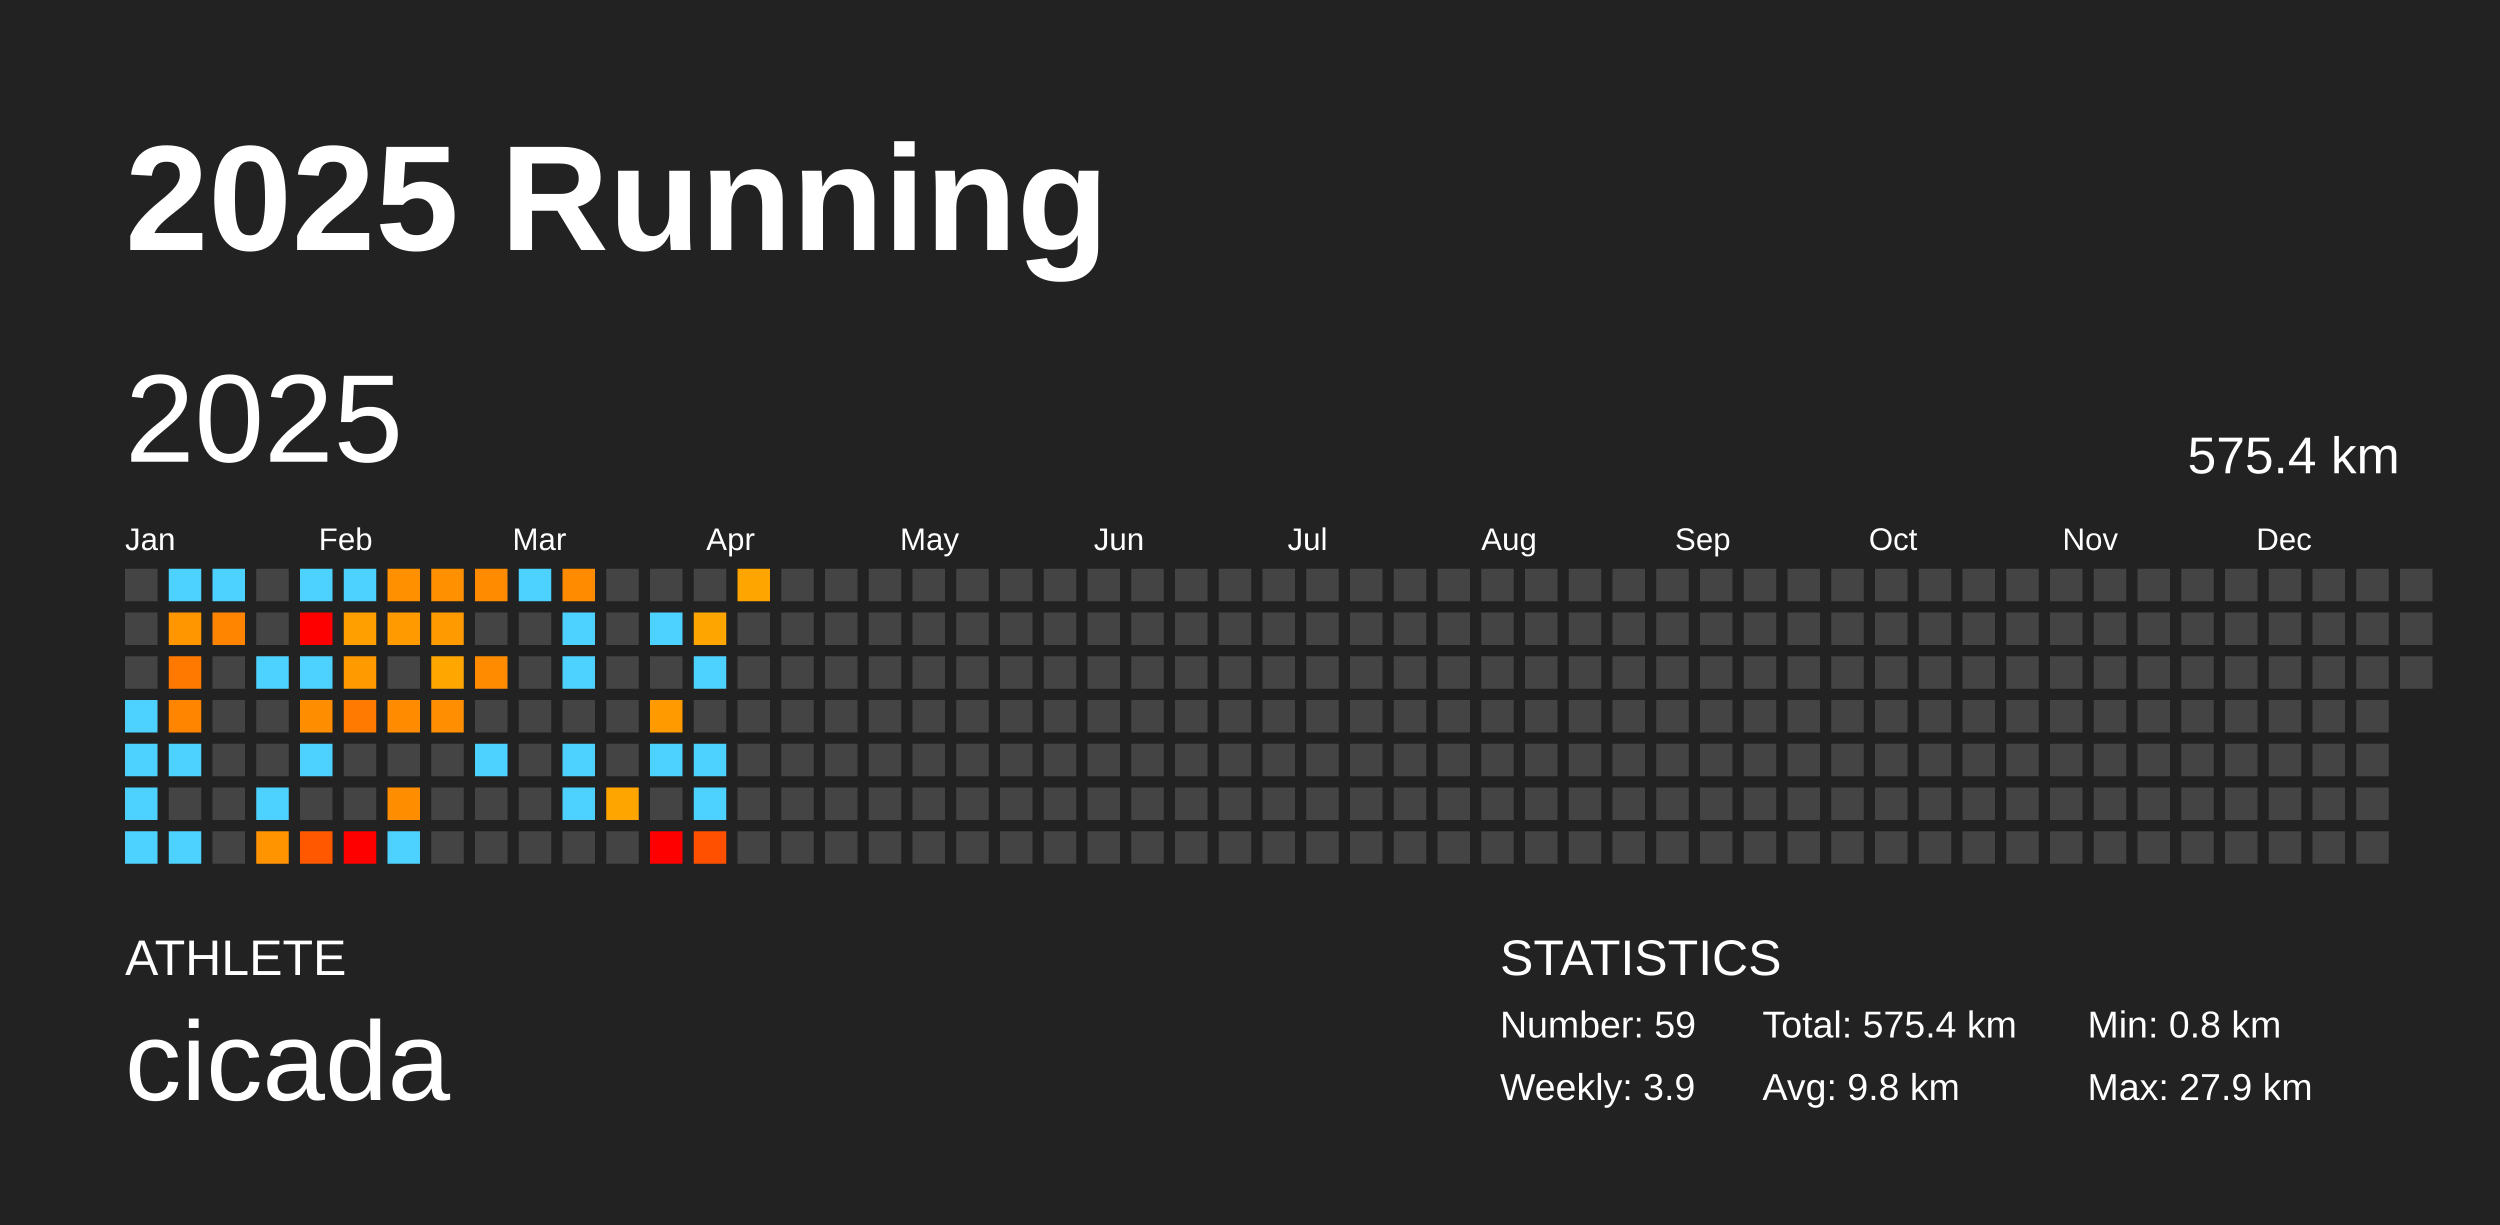
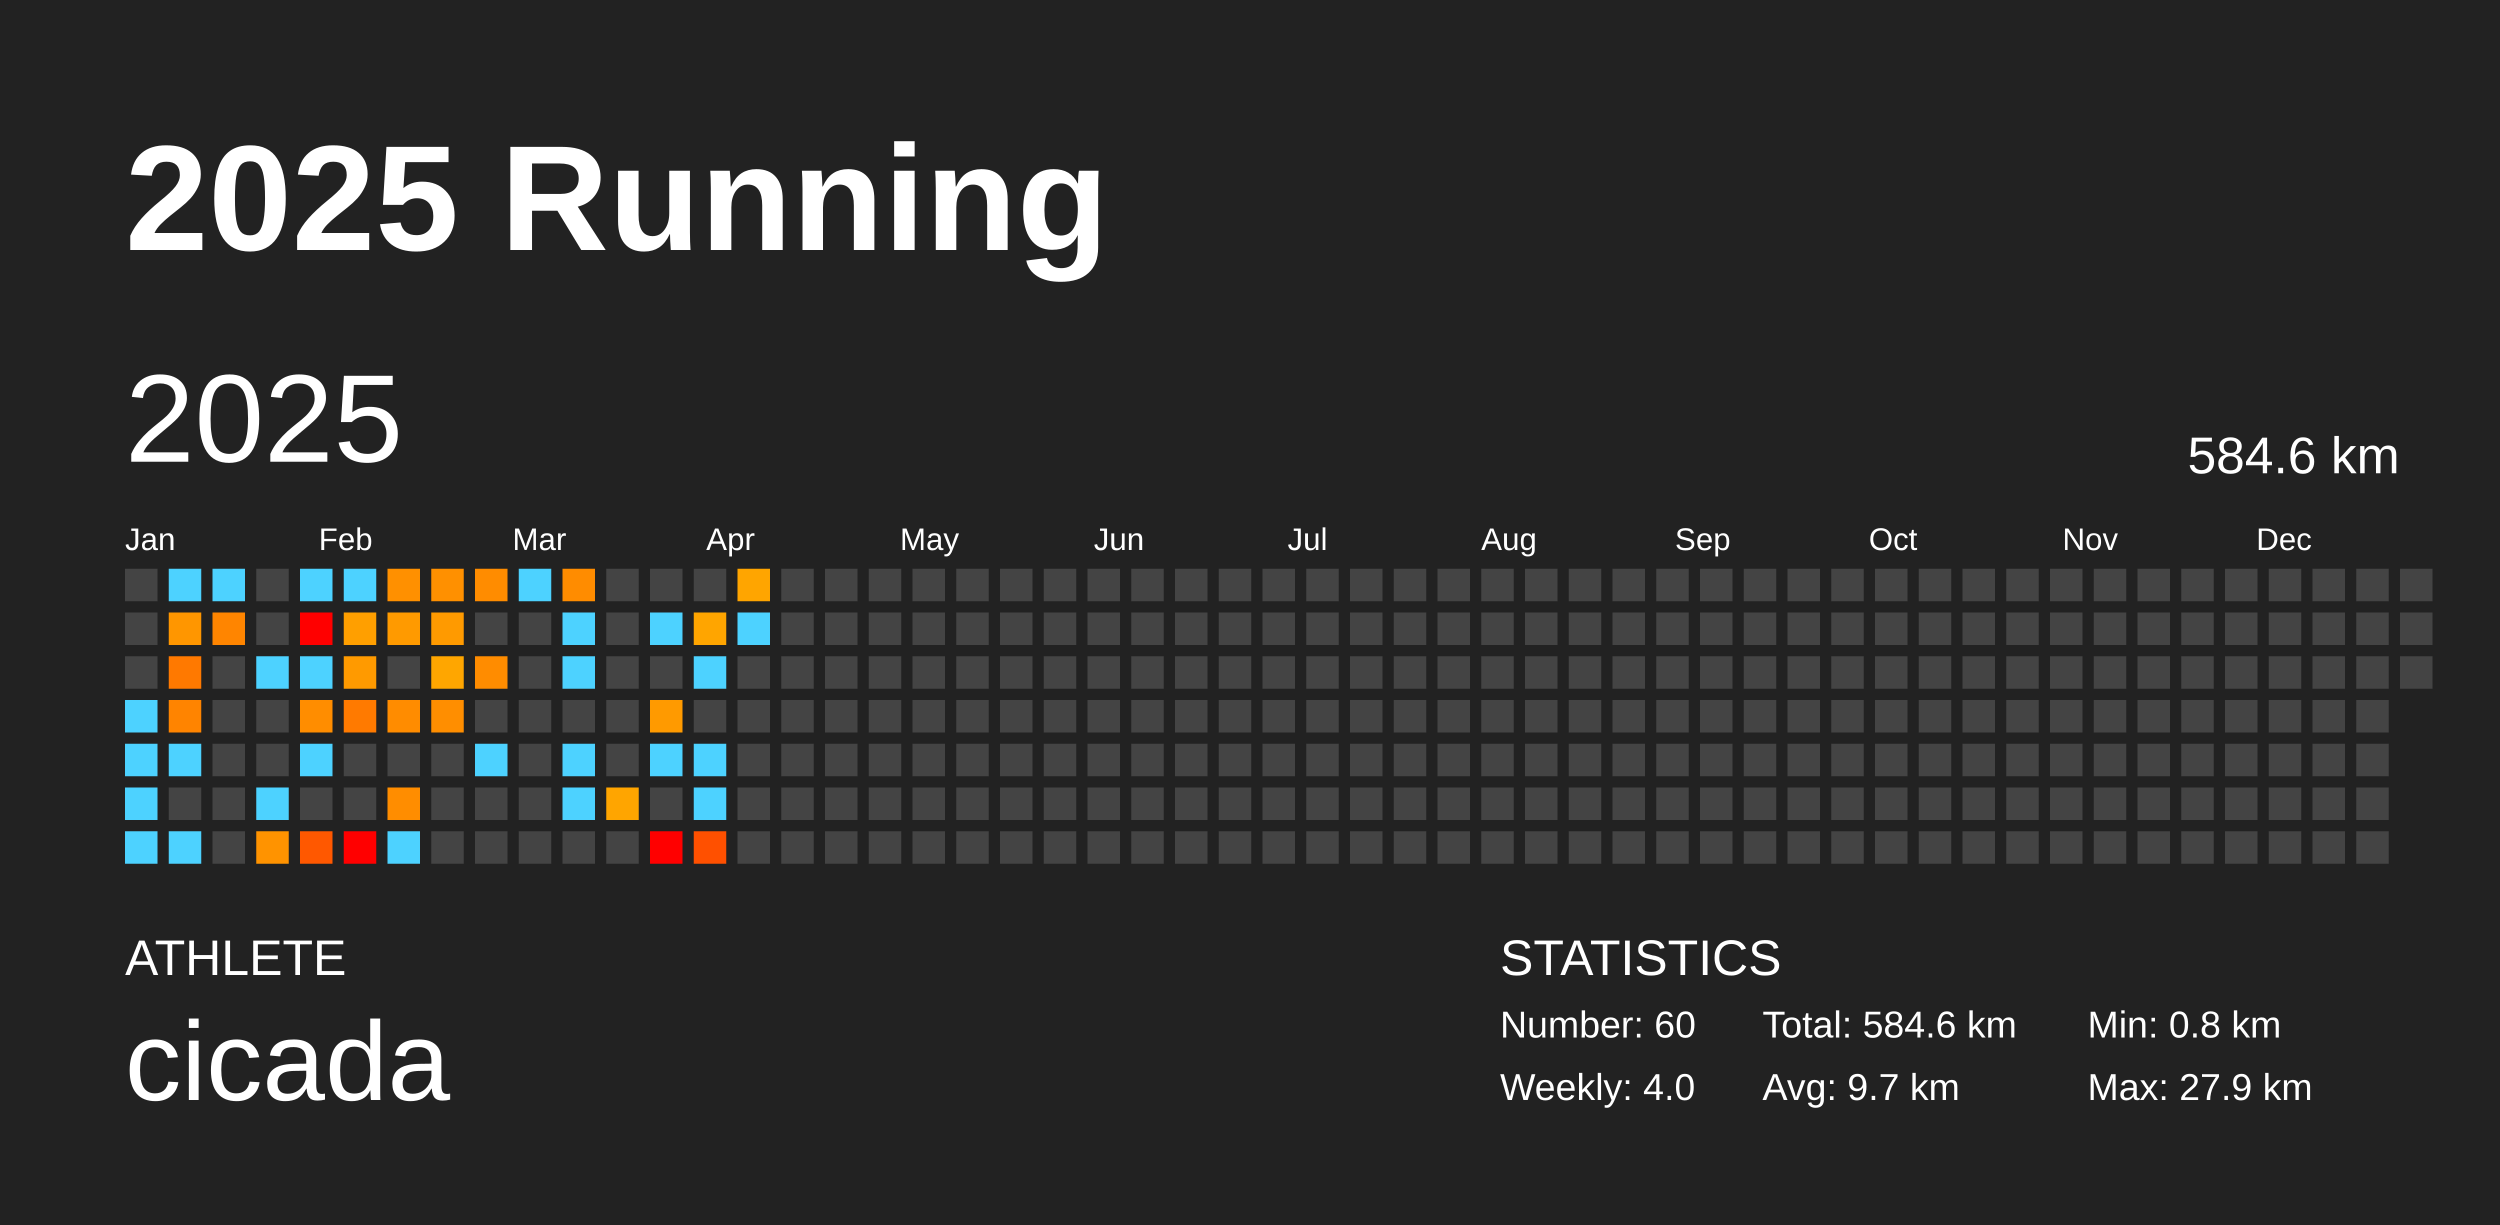
<svg xmlns="http://www.w3.org/2000/svg" baseProfile="full" height="98mm" version="1.1" viewBox="0,0,200,98" width="200mm">
  <defs />
  <rect fill="#222222" height="98" width="200" x="0" y="0" />
  <text fill="#FFFFFF" style="font-size:12px; font-family:Arial; font-weight:bold;" x="10" y="20">2025 Running</text>
  <text fill="#FFFFFF" style="font-size:4px; font-family:Arial" x="10" y="78">ATHLETE</text>
  <text fill="#FFFFFF" style="font-size:9px; font-family:Arial" x="10" y="88">cicada</text>
  <text fill="#FFFFFF" style="font-size:4px; font-family:Arial" x="120" y="78">STATISTICS</text>
-   <text fill="#FFFFFF" style="font-size:3px; font-family:Arial" x="120" y="83">Number: 59</text>
-   <text fill="#FFFFFF" style="font-size:3px; font-family:Arial" x="120" y="88">Weekly: 3.9</text>
-   <text fill="#FFFFFF" style="font-size:3px; font-family:Arial" x="141" y="83">Total: 575.4 km</text>
-   <text fill="#FFFFFF" style="font-size:3px; font-family:Arial" x="141" y="88">Avg: 9.8 km</text>
+   <text fill="#FFFFFF" style="font-size:3px; font-family:Arial" x="120" y="83">Number: 60</text>
+   <text fill="#FFFFFF" style="font-size:3px; font-family:Arial" x="120" y="88">Weekly: 4.0</text>
+   <text fill="#FFFFFF" style="font-size:3px; font-family:Arial" x="141" y="83">Total: 584.6 km</text>
+   <text fill="#FFFFFF" style="font-size:3px; font-family:Arial" x="141" y="88">Avg: 9.7 km</text>
  <text fill="#FFFFFF" style="font-size:3px; font-family:Arial" x="167" y="83">Min: 0.8 km</text>
  <text fill="#FFFFFF" style="font-size:3px; font-family:Arial" x="167" y="88">Max: 27.9 km</text>
  <text dominant-baseline="hanging" fill="#FFFFFF" style="font-size:10.0px; font-family:Arial;" x="10" y="30">2025</text>
-   <text dominant-baseline="hanging" fill="#FFFFFF" style="font-size:4.125px; font-family:Arial;" x="175" y="35">575.4 km</text>
+   <text dominant-baseline="hanging" fill="#FFFFFF" style="font-size:4.125px; font-family:Arial;" x="175" y="35">584.6 km</text>
  <text fill="#FFFFFF" style="font-size:2.5px; font-family:Arial" x="10.0" y="44">Jan</text>
  <text fill="#FFFFFF" style="font-size:2.5px; font-family:Arial" x="25.5" y="44">Feb</text>
  <text fill="#FFFFFF" style="font-size:2.5px; font-family:Arial" x="41.0" y="44">Mar</text>
  <text fill="#FFFFFF" style="font-size:2.5px; font-family:Arial" x="56.5" y="44">Apr</text>
  <text fill="#FFFFFF" style="font-size:2.5px; font-family:Arial" x="72.0" y="44">May</text>
  <text fill="#FFFFFF" style="font-size:2.5px; font-family:Arial" x="87.5" y="44">Jun</text>
  <text fill="#FFFFFF" style="font-size:2.5px; font-family:Arial" x="103.0" y="44">Jul</text>
  <text fill="#FFFFFF" style="font-size:2.5px; font-family:Arial" x="118.5" y="44">Aug</text>
  <text fill="#FFFFFF" style="font-size:2.5px; font-family:Arial" x="134.0" y="44">Sep</text>
  <text fill="#FFFFFF" style="font-size:2.5px; font-family:Arial" x="149.5" y="44">Oct</text>
  <text fill="#FFFFFF" style="font-size:2.5px; font-family:Arial" x="165.0" y="44">Nov</text>
  <text fill="#FFFFFF" style="font-size:2.5px; font-family:Arial" x="180.5" y="44">Dec</text>
  <rect fill="#444444" height="2.6" width="2.6" x="10.0" y="45.5" />
  <rect fill="#444444" height="2.6" width="2.6" x="10.0" y="49.0" />
  <rect fill="#444444" height="2.6" width="2.6" x="10.0" y="52.5" />
  <rect fill="#4dd2ff" height="2.6" width="2.6" x="10.0" y="56.0" />
  <rect fill="#4dd2ff" height="2.6" width="2.6" x="10.0" y="59.5" />
  <rect fill="#4dd2ff" height="2.6" width="2.6" x="10.0" y="63.0" />
  <rect fill="#4dd2ff" height="2.6" width="2.6" x="10.0" y="66.5" />
  <rect fill="#4dd2ff" height="2.6" width="2.6" x="13.5" y="45.5" />
  <rect fill="#ff9600" height="2.6" width="2.6" x="13.5" y="49.0" />
  <rect fill="#ff7900" height="2.6" width="2.6" x="13.5" y="52.5" />
  <rect fill="#ff8400" height="2.6" width="2.6" x="13.5" y="56.0" />
  <rect fill="#4dd2ff" height="2.6" width="2.6" x="13.5" y="59.5" />
  <rect fill="#444444" height="2.6" width="2.6" x="13.5" y="63.0" />
  <rect fill="#4dd2ff" height="2.6" width="2.6" x="13.5" y="66.5" />
  <rect fill="#4dd2ff" height="2.6" width="2.6" x="17.0" y="45.5" />
  <rect fill="#ff8500" height="2.6" width="2.6" x="17.0" y="49.0" />
  <rect fill="#444444" height="2.6" width="2.6" x="17.0" y="52.5" />
  <rect fill="#444444" height="2.6" width="2.6" x="17.0" y="56.0" />
  <rect fill="#444444" height="2.6" width="2.6" x="17.0" y="59.5" />
  <rect fill="#444444" height="2.6" width="2.6" x="17.0" y="63.0" />
  <rect fill="#444444" height="2.6" width="2.6" x="17.0" y="66.5" />
  <rect fill="#444444" height="2.6" width="2.6" x="20.5" y="45.5" />
  <rect fill="#444444" height="2.6" width="2.6" x="20.5" y="49.0" />
  <rect fill="#4dd2ff" height="2.6" width="2.6" x="20.5" y="52.5" />
  <rect fill="#444444" height="2.6" width="2.6" x="20.5" y="56.0" />
  <rect fill="#444444" height="2.6" width="2.6" x="20.5" y="59.5" />
  <rect fill="#4dd2ff" height="2.6" width="2.6" x="20.5" y="63.0" />
  <rect fill="#ff9300" height="2.6" width="2.6" x="20.5" y="66.5" />
  <rect fill="#4dd2ff" height="2.6" width="2.6" x="24.0" y="45.5" />
  <rect fill="red" height="2.6" width="2.6" x="24.0" y="49.0" />
  <rect fill="#4dd2ff" height="2.6" width="2.6" x="24.0" y="52.5" />
  <rect fill="#ff8d00" height="2.6" width="2.6" x="24.0" y="56.0" />
  <rect fill="#4dd2ff" height="2.6" width="2.6" x="24.0" y="59.5" />
  <rect fill="#444444" height="2.6" width="2.6" x="24.0" y="63.0" />
  <rect fill="#ff5800" height="2.6" width="2.6" x="24.0" y="66.5" />
  <rect fill="#4dd2ff" height="2.6" width="2.6" x="27.5" y="45.5" />
  <rect fill="#ff9f00" height="2.6" width="2.6" x="27.5" y="49.0" />
  <rect fill="#ff9a00" height="2.6" width="2.6" x="27.5" y="52.5" />
  <rect fill="#ff7a00" height="2.6" width="2.6" x="27.5" y="56.0" />
  <rect fill="#444444" height="2.6" width="2.6" x="27.5" y="59.5" />
  <rect fill="#444444" height="2.6" width="2.6" x="27.5" y="63.0" />
  <rect fill="red" height="2.6" width="2.6" x="27.5" y="66.5" />
  <rect fill="#ff9000" height="2.6" width="2.6" x="31.0" y="45.5" />
  <rect fill="#ff9a00" height="2.6" width="2.6" x="31.0" y="49.0" />
  <rect fill="#444444" height="2.6" width="2.6" x="31.0" y="52.5" />
  <rect fill="#ff8c00" height="2.6" width="2.6" x="31.0" y="56.0" />
  <rect fill="#444444" height="2.6" width="2.6" x="31.0" y="59.5" />
  <rect fill="#ff8d00" height="2.6" width="2.6" x="31.0" y="63.0" />
  <rect fill="#4dd2ff" height="2.6" width="2.6" x="31.0" y="66.5" />
  <rect fill="#ff9000" height="2.6" width="2.6" x="34.5" y="45.5" />
  <rect fill="#ff9a00" height="2.6" width="2.6" x="34.5" y="49.0" />
  <rect fill="#ffa600" height="2.6" width="2.6" x="34.5" y="52.5" />
  <rect fill="#ff8e00" height="2.6" width="2.6" x="34.5" y="56.0" />
  <rect fill="#444444" height="2.6" width="2.6" x="34.5" y="59.5" />
  <rect fill="#444444" height="2.6" width="2.6" x="34.5" y="63.0" />
  <rect fill="#444444" height="2.6" width="2.6" x="34.5" y="66.5" />
  <rect fill="#ff8c00" height="2.6" width="2.6" x="38.0" y="45.5" />
  <rect fill="#444444" height="2.6" width="2.6" x="38.0" y="49.0" />
  <rect fill="#ff8c00" height="2.6" width="2.6" x="38.0" y="52.5" />
  <rect fill="#444444" height="2.6" width="2.6" x="38.0" y="56.0" />
  <rect fill="#4dd2ff" height="2.6" width="2.6" x="38.0" y="59.5" />
  <rect fill="#444444" height="2.6" width="2.6" x="38.0" y="63.0" />
  <rect fill="#444444" height="2.6" width="2.6" x="38.0" y="66.5" />
  <rect fill="#4dd2ff" height="2.6" width="2.6" x="41.5" y="45.5" />
  <rect fill="#444444" height="2.6" width="2.6" x="41.5" y="49.0" />
  <rect fill="#444444" height="2.6" width="2.6" x="41.5" y="52.5" />
  <rect fill="#444444" height="2.6" width="2.6" x="41.5" y="56.0" />
  <rect fill="#444444" height="2.6" width="2.6" x="41.5" y="59.5" />
  <rect fill="#444444" height="2.6" width="2.6" x="41.5" y="63.0" />
  <rect fill="#444444" height="2.6" width="2.6" x="41.5" y="66.5" />
  <rect fill="#ff8c00" height="2.6" width="2.6" x="45.0" y="45.5" />
  <rect fill="#4dd2ff" height="2.6" width="2.6" x="45.0" y="49.0" />
  <rect fill="#4dd2ff" height="2.6" width="2.6" x="45.0" y="52.5" />
  <rect fill="#444444" height="2.6" width="2.6" x="45.0" y="56.0" />
  <rect fill="#4dd2ff" height="2.6" width="2.6" x="45.0" y="59.5" />
  <rect fill="#4dd2ff" height="2.6" width="2.6" x="45.0" y="63.0" />
  <rect fill="#444444" height="2.6" width="2.6" x="45.0" y="66.5" />
  <rect fill="#444444" height="2.6" width="2.6" x="48.5" y="45.5" />
  <rect fill="#444444" height="2.6" width="2.6" x="48.5" y="49.0" />
  <rect fill="#444444" height="2.6" width="2.6" x="48.5" y="52.5" />
  <rect fill="#444444" height="2.6" width="2.6" x="48.5" y="56.0" />
  <rect fill="#444444" height="2.6" width="2.6" x="48.5" y="59.5" />
  <rect fill="#ffa500" height="2.6" width="2.6" x="48.5" y="63.0" />
  <rect fill="#444444" height="2.6" width="2.6" x="48.5" y="66.5" />
  <rect fill="#444444" height="2.6" width="2.6" x="52.0" y="45.5" />
  <rect fill="#4dd2ff" height="2.6" width="2.6" x="52.0" y="49.0" />
  <rect fill="#444444" height="2.6" width="2.6" x="52.0" y="52.5" />
  <rect fill="#ff9a00" height="2.6" width="2.6" x="52.0" y="56.0" />
  <rect fill="#4dd2ff" height="2.6" width="2.6" x="52.0" y="59.5" />
  <rect fill="#444444" height="2.6" width="2.6" x="52.0" y="63.0" />
  <rect fill="red" height="2.6" width="2.6" x="52.0" y="66.5" />
  <rect fill="#444444" height="2.6" width="2.6" x="55.5" y="45.5" />
  <rect fill="#ffa500" height="2.6" width="2.6" x="55.5" y="49.0" />
  <rect fill="#4dd2ff" height="2.6" width="2.6" x="55.5" y="52.5" />
  <rect fill="#444444" height="2.6" width="2.6" x="55.5" y="56.0" />
  <rect fill="#4dd2ff" height="2.6" width="2.6" x="55.5" y="59.5" />
  <rect fill="#4dd2ff" height="2.6" width="2.6" x="55.5" y="63.0" />
  <rect fill="#ff5000" height="2.6" width="2.6" x="55.5" y="66.5" />
  <rect fill="#ffa500" height="2.6" width="2.6" x="59.0" y="45.5" />
-   <rect fill="#444444" height="2.6" width="2.6" x="59.0" y="49.0" />
+   <rect fill="#4dd2ff" height="2.6" width="2.6" x="59.0" y="49.0" />
  <rect fill="#444444" height="2.6" width="2.6" x="59.0" y="52.5" />
  <rect fill="#444444" height="2.6" width="2.6" x="59.0" y="56.0" />
  <rect fill="#444444" height="2.6" width="2.6" x="59.0" y="59.5" />
  <rect fill="#444444" height="2.6" width="2.6" x="59.0" y="63.0" />
  <rect fill="#444444" height="2.6" width="2.6" x="59.0" y="66.5" />
  <rect fill="#444444" height="2.6" width="2.6" x="62.5" y="45.5" />
  <rect fill="#444444" height="2.6" width="2.6" x="62.5" y="49.0" />
  <rect fill="#444444" height="2.6" width="2.6" x="62.5" y="52.5" />
  <rect fill="#444444" height="2.6" width="2.6" x="62.5" y="56.0" />
  <rect fill="#444444" height="2.6" width="2.6" x="62.5" y="59.5" />
  <rect fill="#444444" height="2.6" width="2.6" x="62.5" y="63.0" />
  <rect fill="#444444" height="2.6" width="2.6" x="62.5" y="66.5" />
  <rect fill="#444444" height="2.6" width="2.6" x="66.0" y="45.5" />
  <rect fill="#444444" height="2.6" width="2.6" x="66.0" y="49.0" />
  <rect fill="#444444" height="2.6" width="2.6" x="66.0" y="52.5" />
  <rect fill="#444444" height="2.6" width="2.6" x="66.0" y="56.0" />
  <rect fill="#444444" height="2.6" width="2.6" x="66.0" y="59.5" />
  <rect fill="#444444" height="2.6" width="2.6" x="66.0" y="63.0" />
  <rect fill="#444444" height="2.6" width="2.6" x="66.0" y="66.5" />
  <rect fill="#444444" height="2.6" width="2.6" x="69.5" y="45.5" />
  <rect fill="#444444" height="2.6" width="2.6" x="69.5" y="49.0" />
  <rect fill="#444444" height="2.6" width="2.6" x="69.5" y="52.5" />
  <rect fill="#444444" height="2.6" width="2.6" x="69.5" y="56.0" />
  <rect fill="#444444" height="2.6" width="2.6" x="69.5" y="59.5" />
  <rect fill="#444444" height="2.6" width="2.6" x="69.5" y="63.0" />
  <rect fill="#444444" height="2.6" width="2.6" x="69.5" y="66.5" />
  <rect fill="#444444" height="2.6" width="2.6" x="73.0" y="45.5" />
  <rect fill="#444444" height="2.6" width="2.6" x="73.0" y="49.0" />
  <rect fill="#444444" height="2.6" width="2.6" x="73.0" y="52.5" />
  <rect fill="#444444" height="2.6" width="2.6" x="73.0" y="56.0" />
  <rect fill="#444444" height="2.6" width="2.6" x="73.0" y="59.5" />
  <rect fill="#444444" height="2.6" width="2.6" x="73.0" y="63.0" />
  <rect fill="#444444" height="2.6" width="2.6" x="73.0" y="66.5" />
  <rect fill="#444444" height="2.6" width="2.6" x="76.5" y="45.5" />
  <rect fill="#444444" height="2.6" width="2.6" x="76.5" y="49.0" />
  <rect fill="#444444" height="2.6" width="2.6" x="76.5" y="52.5" />
  <rect fill="#444444" height="2.6" width="2.6" x="76.5" y="56.0" />
  <rect fill="#444444" height="2.6" width="2.6" x="76.5" y="59.5" />
  <rect fill="#444444" height="2.6" width="2.6" x="76.5" y="63.0" />
  <rect fill="#444444" height="2.6" width="2.6" x="76.5" y="66.5" />
  <rect fill="#444444" height="2.6" width="2.6" x="80.0" y="45.5" />
  <rect fill="#444444" height="2.6" width="2.6" x="80.0" y="49.0" />
  <rect fill="#444444" height="2.6" width="2.6" x="80.0" y="52.5" />
  <rect fill="#444444" height="2.6" width="2.6" x="80.0" y="56.0" />
  <rect fill="#444444" height="2.6" width="2.6" x="80.0" y="59.5" />
  <rect fill="#444444" height="2.6" width="2.6" x="80.0" y="63.0" />
  <rect fill="#444444" height="2.6" width="2.6" x="80.0" y="66.5" />
  <rect fill="#444444" height="2.6" width="2.6" x="83.5" y="45.5" />
  <rect fill="#444444" height="2.6" width="2.6" x="83.5" y="49.0" />
  <rect fill="#444444" height="2.6" width="2.6" x="83.5" y="52.5" />
  <rect fill="#444444" height="2.6" width="2.6" x="83.5" y="56.0" />
  <rect fill="#444444" height="2.6" width="2.6" x="83.5" y="59.5" />
  <rect fill="#444444" height="2.6" width="2.6" x="83.5" y="63.0" />
  <rect fill="#444444" height="2.6" width="2.6" x="83.5" y="66.5" />
  <rect fill="#444444" height="2.6" width="2.6" x="87.0" y="45.5" />
  <rect fill="#444444" height="2.6" width="2.6" x="87.0" y="49.0" />
  <rect fill="#444444" height="2.6" width="2.6" x="87.0" y="52.5" />
  <rect fill="#444444" height="2.6" width="2.6" x="87.0" y="56.0" />
  <rect fill="#444444" height="2.6" width="2.6" x="87.0" y="59.5" />
  <rect fill="#444444" height="2.6" width="2.6" x="87.0" y="63.0" />
  <rect fill="#444444" height="2.6" width="2.6" x="87.0" y="66.5" />
  <rect fill="#444444" height="2.6" width="2.6" x="90.5" y="45.5" />
  <rect fill="#444444" height="2.6" width="2.6" x="90.5" y="49.0" />
  <rect fill="#444444" height="2.6" width="2.6" x="90.5" y="52.5" />
  <rect fill="#444444" height="2.6" width="2.6" x="90.5" y="56.0" />
  <rect fill="#444444" height="2.6" width="2.6" x="90.5" y="59.5" />
  <rect fill="#444444" height="2.6" width="2.6" x="90.5" y="63.0" />
  <rect fill="#444444" height="2.6" width="2.6" x="90.5" y="66.5" />
  <rect fill="#444444" height="2.6" width="2.6" x="94.0" y="45.5" />
  <rect fill="#444444" height="2.6" width="2.6" x="94.0" y="49.0" />
  <rect fill="#444444" height="2.6" width="2.6" x="94.0" y="52.5" />
  <rect fill="#444444" height="2.6" width="2.6" x="94.0" y="56.0" />
  <rect fill="#444444" height="2.6" width="2.6" x="94.0" y="59.5" />
  <rect fill="#444444" height="2.6" width="2.6" x="94.0" y="63.0" />
  <rect fill="#444444" height="2.6" width="2.6" x="94.0" y="66.5" />
  <rect fill="#444444" height="2.6" width="2.6" x="97.5" y="45.5" />
  <rect fill="#444444" height="2.6" width="2.6" x="97.5" y="49.0" />
  <rect fill="#444444" height="2.6" width="2.6" x="97.5" y="52.5" />
  <rect fill="#444444" height="2.6" width="2.6" x="97.5" y="56.0" />
  <rect fill="#444444" height="2.6" width="2.6" x="97.5" y="59.5" />
  <rect fill="#444444" height="2.6" width="2.6" x="97.5" y="63.0" />
  <rect fill="#444444" height="2.6" width="2.6" x="97.5" y="66.5" />
  <rect fill="#444444" height="2.6" width="2.6" x="101.0" y="45.5" />
  <rect fill="#444444" height="2.6" width="2.6" x="101.0" y="49.0" />
  <rect fill="#444444" height="2.6" width="2.6" x="101.0" y="52.5" />
  <rect fill="#444444" height="2.6" width="2.6" x="101.0" y="56.0" />
  <rect fill="#444444" height="2.6" width="2.6" x="101.0" y="59.5" />
  <rect fill="#444444" height="2.6" width="2.6" x="101.0" y="63.0" />
  <rect fill="#444444" height="2.6" width="2.6" x="101.0" y="66.5" />
  <rect fill="#444444" height="2.6" width="2.6" x="104.5" y="45.5" />
  <rect fill="#444444" height="2.6" width="2.6" x="104.5" y="49.0" />
  <rect fill="#444444" height="2.6" width="2.6" x="104.5" y="52.5" />
  <rect fill="#444444" height="2.6" width="2.6" x="104.5" y="56.0" />
  <rect fill="#444444" height="2.6" width="2.6" x="104.5" y="59.5" />
  <rect fill="#444444" height="2.6" width="2.6" x="104.5" y="63.0" />
  <rect fill="#444444" height="2.6" width="2.6" x="104.5" y="66.5" />
  <rect fill="#444444" height="2.6" width="2.6" x="108.0" y="45.5" />
  <rect fill="#444444" height="2.6" width="2.6" x="108.0" y="49.0" />
  <rect fill="#444444" height="2.6" width="2.6" x="108.0" y="52.5" />
  <rect fill="#444444" height="2.6" width="2.6" x="108.0" y="56.0" />
  <rect fill="#444444" height="2.6" width="2.6" x="108.0" y="59.5" />
  <rect fill="#444444" height="2.6" width="2.6" x="108.0" y="63.0" />
  <rect fill="#444444" height="2.6" width="2.6" x="108.0" y="66.5" />
  <rect fill="#444444" height="2.6" width="2.6" x="111.5" y="45.5" />
  <rect fill="#444444" height="2.6" width="2.6" x="111.5" y="49.0" />
  <rect fill="#444444" height="2.6" width="2.6" x="111.5" y="52.5" />
  <rect fill="#444444" height="2.6" width="2.6" x="111.5" y="56.0" />
  <rect fill="#444444" height="2.6" width="2.6" x="111.5" y="59.5" />
  <rect fill="#444444" height="2.6" width="2.6" x="111.5" y="63.0" />
  <rect fill="#444444" height="2.6" width="2.6" x="111.5" y="66.5" />
  <rect fill="#444444" height="2.6" width="2.6" x="115.0" y="45.5" />
  <rect fill="#444444" height="2.6" width="2.6" x="115.0" y="49.0" />
  <rect fill="#444444" height="2.6" width="2.6" x="115.0" y="52.5" />
  <rect fill="#444444" height="2.6" width="2.6" x="115.0" y="56.0" />
  <rect fill="#444444" height="2.6" width="2.6" x="115.0" y="59.5" />
  <rect fill="#444444" height="2.6" width="2.6" x="115.0" y="63.0" />
  <rect fill="#444444" height="2.6" width="2.6" x="115.0" y="66.5" />
  <rect fill="#444444" height="2.6" width="2.6" x="118.5" y="45.5" />
  <rect fill="#444444" height="2.6" width="2.6" x="118.5" y="49.0" />
  <rect fill="#444444" height="2.6" width="2.6" x="118.5" y="52.5" />
  <rect fill="#444444" height="2.6" width="2.6" x="118.5" y="56.0" />
  <rect fill="#444444" height="2.6" width="2.6" x="118.5" y="59.5" />
  <rect fill="#444444" height="2.6" width="2.6" x="118.5" y="63.0" />
  <rect fill="#444444" height="2.6" width="2.6" x="118.5" y="66.5" />
  <rect fill="#444444" height="2.6" width="2.6" x="122.0" y="45.5" />
  <rect fill="#444444" height="2.6" width="2.6" x="122.0" y="49.0" />
  <rect fill="#444444" height="2.6" width="2.6" x="122.0" y="52.5" />
  <rect fill="#444444" height="2.6" width="2.6" x="122.0" y="56.0" />
  <rect fill="#444444" height="2.6" width="2.6" x="122.0" y="59.5" />
  <rect fill="#444444" height="2.6" width="2.6" x="122.0" y="63.0" />
  <rect fill="#444444" height="2.6" width="2.6" x="122.0" y="66.5" />
  <rect fill="#444444" height="2.6" width="2.6" x="125.5" y="45.5" />
  <rect fill="#444444" height="2.6" width="2.6" x="125.5" y="49.0" />
  <rect fill="#444444" height="2.6" width="2.6" x="125.5" y="52.5" />
  <rect fill="#444444" height="2.6" width="2.6" x="125.5" y="56.0" />
  <rect fill="#444444" height="2.6" width="2.6" x="125.5" y="59.5" />
  <rect fill="#444444" height="2.6" width="2.6" x="125.5" y="63.0" />
  <rect fill="#444444" height="2.6" width="2.6" x="125.5" y="66.5" />
  <rect fill="#444444" height="2.6" width="2.6" x="129.0" y="45.5" />
  <rect fill="#444444" height="2.6" width="2.6" x="129.0" y="49.0" />
  <rect fill="#444444" height="2.6" width="2.6" x="129.0" y="52.5" />
  <rect fill="#444444" height="2.6" width="2.6" x="129.0" y="56.0" />
  <rect fill="#444444" height="2.6" width="2.6" x="129.0" y="59.5" />
  <rect fill="#444444" height="2.6" width="2.6" x="129.0" y="63.0" />
  <rect fill="#444444" height="2.6" width="2.6" x="129.0" y="66.5" />
  <rect fill="#444444" height="2.6" width="2.6" x="132.5" y="45.5" />
  <rect fill="#444444" height="2.6" width="2.6" x="132.5" y="49.0" />
  <rect fill="#444444" height="2.6" width="2.6" x="132.5" y="52.5" />
  <rect fill="#444444" height="2.6" width="2.6" x="132.5" y="56.0" />
  <rect fill="#444444" height="2.6" width="2.6" x="132.5" y="59.5" />
  <rect fill="#444444" height="2.6" width="2.6" x="132.5" y="63.0" />
  <rect fill="#444444" height="2.6" width="2.6" x="132.5" y="66.5" />
  <rect fill="#444444" height="2.6" width="2.6" x="136.0" y="45.5" />
  <rect fill="#444444" height="2.6" width="2.6" x="136.0" y="49.0" />
  <rect fill="#444444" height="2.6" width="2.6" x="136.0" y="52.5" />
  <rect fill="#444444" height="2.6" width="2.6" x="136.0" y="56.0" />
  <rect fill="#444444" height="2.6" width="2.6" x="136.0" y="59.5" />
  <rect fill="#444444" height="2.6" width="2.6" x="136.0" y="63.0" />
  <rect fill="#444444" height="2.6" width="2.6" x="136.0" y="66.5" />
  <rect fill="#444444" height="2.6" width="2.6" x="139.5" y="45.5" />
  <rect fill="#444444" height="2.6" width="2.6" x="139.5" y="49.0" />
  <rect fill="#444444" height="2.6" width="2.6" x="139.5" y="52.5" />
  <rect fill="#444444" height="2.6" width="2.6" x="139.5" y="56.0" />
  <rect fill="#444444" height="2.6" width="2.6" x="139.5" y="59.5" />
  <rect fill="#444444" height="2.6" width="2.6" x="139.5" y="63.0" />
  <rect fill="#444444" height="2.6" width="2.6" x="139.5" y="66.5" />
  <rect fill="#444444" height="2.6" width="2.6" x="143.0" y="45.5" />
  <rect fill="#444444" height="2.6" width="2.6" x="143.0" y="49.0" />
  <rect fill="#444444" height="2.6" width="2.6" x="143.0" y="52.5" />
  <rect fill="#444444" height="2.6" width="2.6" x="143.0" y="56.0" />
  <rect fill="#444444" height="2.6" width="2.6" x="143.0" y="59.5" />
  <rect fill="#444444" height="2.6" width="2.6" x="143.0" y="63.0" />
  <rect fill="#444444" height="2.6" width="2.6" x="143.0" y="66.5" />
  <rect fill="#444444" height="2.6" width="2.6" x="146.5" y="45.5" />
  <rect fill="#444444" height="2.6" width="2.6" x="146.5" y="49.0" />
  <rect fill="#444444" height="2.6" width="2.6" x="146.5" y="52.5" />
  <rect fill="#444444" height="2.6" width="2.6" x="146.5" y="56.0" />
  <rect fill="#444444" height="2.6" width="2.6" x="146.5" y="59.5" />
  <rect fill="#444444" height="2.6" width="2.6" x="146.5" y="63.0" />
  <rect fill="#444444" height="2.6" width="2.6" x="146.5" y="66.5" />
  <rect fill="#444444" height="2.6" width="2.6" x="150.0" y="45.5" />
  <rect fill="#444444" height="2.6" width="2.6" x="150.0" y="49.0" />
  <rect fill="#444444" height="2.6" width="2.6" x="150.0" y="52.5" />
  <rect fill="#444444" height="2.6" width="2.6" x="150.0" y="56.0" />
  <rect fill="#444444" height="2.6" width="2.6" x="150.0" y="59.5" />
  <rect fill="#444444" height="2.6" width="2.6" x="150.0" y="63.0" />
  <rect fill="#444444" height="2.6" width="2.6" x="150.0" y="66.5" />
  <rect fill="#444444" height="2.6" width="2.6" x="153.5" y="45.5" />
  <rect fill="#444444" height="2.6" width="2.6" x="153.5" y="49.0" />
  <rect fill="#444444" height="2.6" width="2.6" x="153.5" y="52.5" />
  <rect fill="#444444" height="2.6" width="2.6" x="153.5" y="56.0" />
  <rect fill="#444444" height="2.6" width="2.6" x="153.5" y="59.5" />
  <rect fill="#444444" height="2.6" width="2.6" x="153.5" y="63.0" />
  <rect fill="#444444" height="2.6" width="2.6" x="153.5" y="66.5" />
  <rect fill="#444444" height="2.6" width="2.6" x="157.0" y="45.5" />
  <rect fill="#444444" height="2.6" width="2.6" x="157.0" y="49.0" />
  <rect fill="#444444" height="2.6" width="2.6" x="157.0" y="52.5" />
  <rect fill="#444444" height="2.6" width="2.6" x="157.0" y="56.0" />
  <rect fill="#444444" height="2.6" width="2.6" x="157.0" y="59.5" />
  <rect fill="#444444" height="2.6" width="2.6" x="157.0" y="63.0" />
  <rect fill="#444444" height="2.6" width="2.6" x="157.0" y="66.5" />
  <rect fill="#444444" height="2.6" width="2.6" x="160.5" y="45.5" />
  <rect fill="#444444" height="2.6" width="2.6" x="160.5" y="49.0" />
  <rect fill="#444444" height="2.6" width="2.6" x="160.5" y="52.5" />
  <rect fill="#444444" height="2.6" width="2.6" x="160.5" y="56.0" />
  <rect fill="#444444" height="2.6" width="2.6" x="160.5" y="59.5" />
  <rect fill="#444444" height="2.6" width="2.6" x="160.5" y="63.0" />
  <rect fill="#444444" height="2.6" width="2.6" x="160.5" y="66.5" />
  <rect fill="#444444" height="2.6" width="2.6" x="164.0" y="45.5" />
  <rect fill="#444444" height="2.6" width="2.6" x="164.0" y="49.0" />
  <rect fill="#444444" height="2.6" width="2.6" x="164.0" y="52.5" />
  <rect fill="#444444" height="2.6" width="2.6" x="164.0" y="56.0" />
  <rect fill="#444444" height="2.6" width="2.6" x="164.0" y="59.5" />
  <rect fill="#444444" height="2.6" width="2.6" x="164.0" y="63.0" />
  <rect fill="#444444" height="2.6" width="2.6" x="164.0" y="66.5" />
  <rect fill="#444444" height="2.6" width="2.6" x="167.5" y="45.5" />
  <rect fill="#444444" height="2.6" width="2.6" x="167.5" y="49.0" />
  <rect fill="#444444" height="2.6" width="2.6" x="167.5" y="52.5" />
  <rect fill="#444444" height="2.6" width="2.6" x="167.5" y="56.0" />
  <rect fill="#444444" height="2.6" width="2.6" x="167.5" y="59.5" />
  <rect fill="#444444" height="2.6" width="2.6" x="167.5" y="63.0" />
  <rect fill="#444444" height="2.6" width="2.6" x="167.5" y="66.5" />
  <rect fill="#444444" height="2.6" width="2.6" x="171.0" y="45.5" />
  <rect fill="#444444" height="2.6" width="2.6" x="171.0" y="49.0" />
  <rect fill="#444444" height="2.6" width="2.6" x="171.0" y="52.5" />
  <rect fill="#444444" height="2.6" width="2.6" x="171.0" y="56.0" />
  <rect fill="#444444" height="2.6" width="2.6" x="171.0" y="59.5" />
  <rect fill="#444444" height="2.6" width="2.6" x="171.0" y="63.0" />
  <rect fill="#444444" height="2.6" width="2.6" x="171.0" y="66.5" />
  <rect fill="#444444" height="2.6" width="2.6" x="174.5" y="45.5" />
  <rect fill="#444444" height="2.6" width="2.6" x="174.5" y="49.0" />
  <rect fill="#444444" height="2.6" width="2.6" x="174.5" y="52.5" />
  <rect fill="#444444" height="2.6" width="2.6" x="174.5" y="56.0" />
  <rect fill="#444444" height="2.6" width="2.6" x="174.5" y="59.5" />
  <rect fill="#444444" height="2.6" width="2.6" x="174.5" y="63.0" />
  <rect fill="#444444" height="2.6" width="2.6" x="174.5" y="66.5" />
  <rect fill="#444444" height="2.6" width="2.6" x="178.0" y="45.5" />
  <rect fill="#444444" height="2.6" width="2.6" x="178.0" y="49.0" />
  <rect fill="#444444" height="2.6" width="2.6" x="178.0" y="52.5" />
  <rect fill="#444444" height="2.6" width="2.6" x="178.0" y="56.0" />
  <rect fill="#444444" height="2.6" width="2.6" x="178.0" y="59.5" />
  <rect fill="#444444" height="2.6" width="2.6" x="178.0" y="63.0" />
  <rect fill="#444444" height="2.6" width="2.6" x="178.0" y="66.5" />
  <rect fill="#444444" height="2.6" width="2.6" x="181.5" y="45.5" />
  <rect fill="#444444" height="2.6" width="2.6" x="181.5" y="49.0" />
  <rect fill="#444444" height="2.6" width="2.6" x="181.5" y="52.5" />
  <rect fill="#444444" height="2.6" width="2.6" x="181.5" y="56.0" />
  <rect fill="#444444" height="2.6" width="2.6" x="181.5" y="59.5" />
  <rect fill="#444444" height="2.6" width="2.6" x="181.5" y="63.0" />
  <rect fill="#444444" height="2.6" width="2.6" x="181.5" y="66.5" />
  <rect fill="#444444" height="2.6" width="2.6" x="185.0" y="45.5" />
  <rect fill="#444444" height="2.6" width="2.6" x="185.0" y="49.0" />
  <rect fill="#444444" height="2.6" width="2.6" x="185.0" y="52.5" />
  <rect fill="#444444" height="2.6" width="2.6" x="185.0" y="56.0" />
  <rect fill="#444444" height="2.6" width="2.6" x="185.0" y="59.5" />
  <rect fill="#444444" height="2.6" width="2.6" x="185.0" y="63.0" />
  <rect fill="#444444" height="2.6" width="2.6" x="185.0" y="66.5" />
  <rect fill="#444444" height="2.6" width="2.6" x="188.5" y="45.5" />
  <rect fill="#444444" height="2.6" width="2.6" x="188.5" y="49.0" />
  <rect fill="#444444" height="2.6" width="2.6" x="188.5" y="52.5" />
  <rect fill="#444444" height="2.6" width="2.6" x="188.5" y="56.0" />
  <rect fill="#444444" height="2.6" width="2.6" x="188.5" y="59.5" />
  <rect fill="#444444" height="2.6" width="2.6" x="188.5" y="63.0" />
  <rect fill="#444444" height="2.6" width="2.6" x="188.5" y="66.5" />
  <rect fill="#444444" height="2.6" width="2.6" x="192.0" y="45.5" />
  <rect fill="#444444" height="2.6" width="2.6" x="192.0" y="49.0" />
  <rect fill="#444444" height="2.6" width="2.6" x="192.0" y="52.5" />
</svg>
